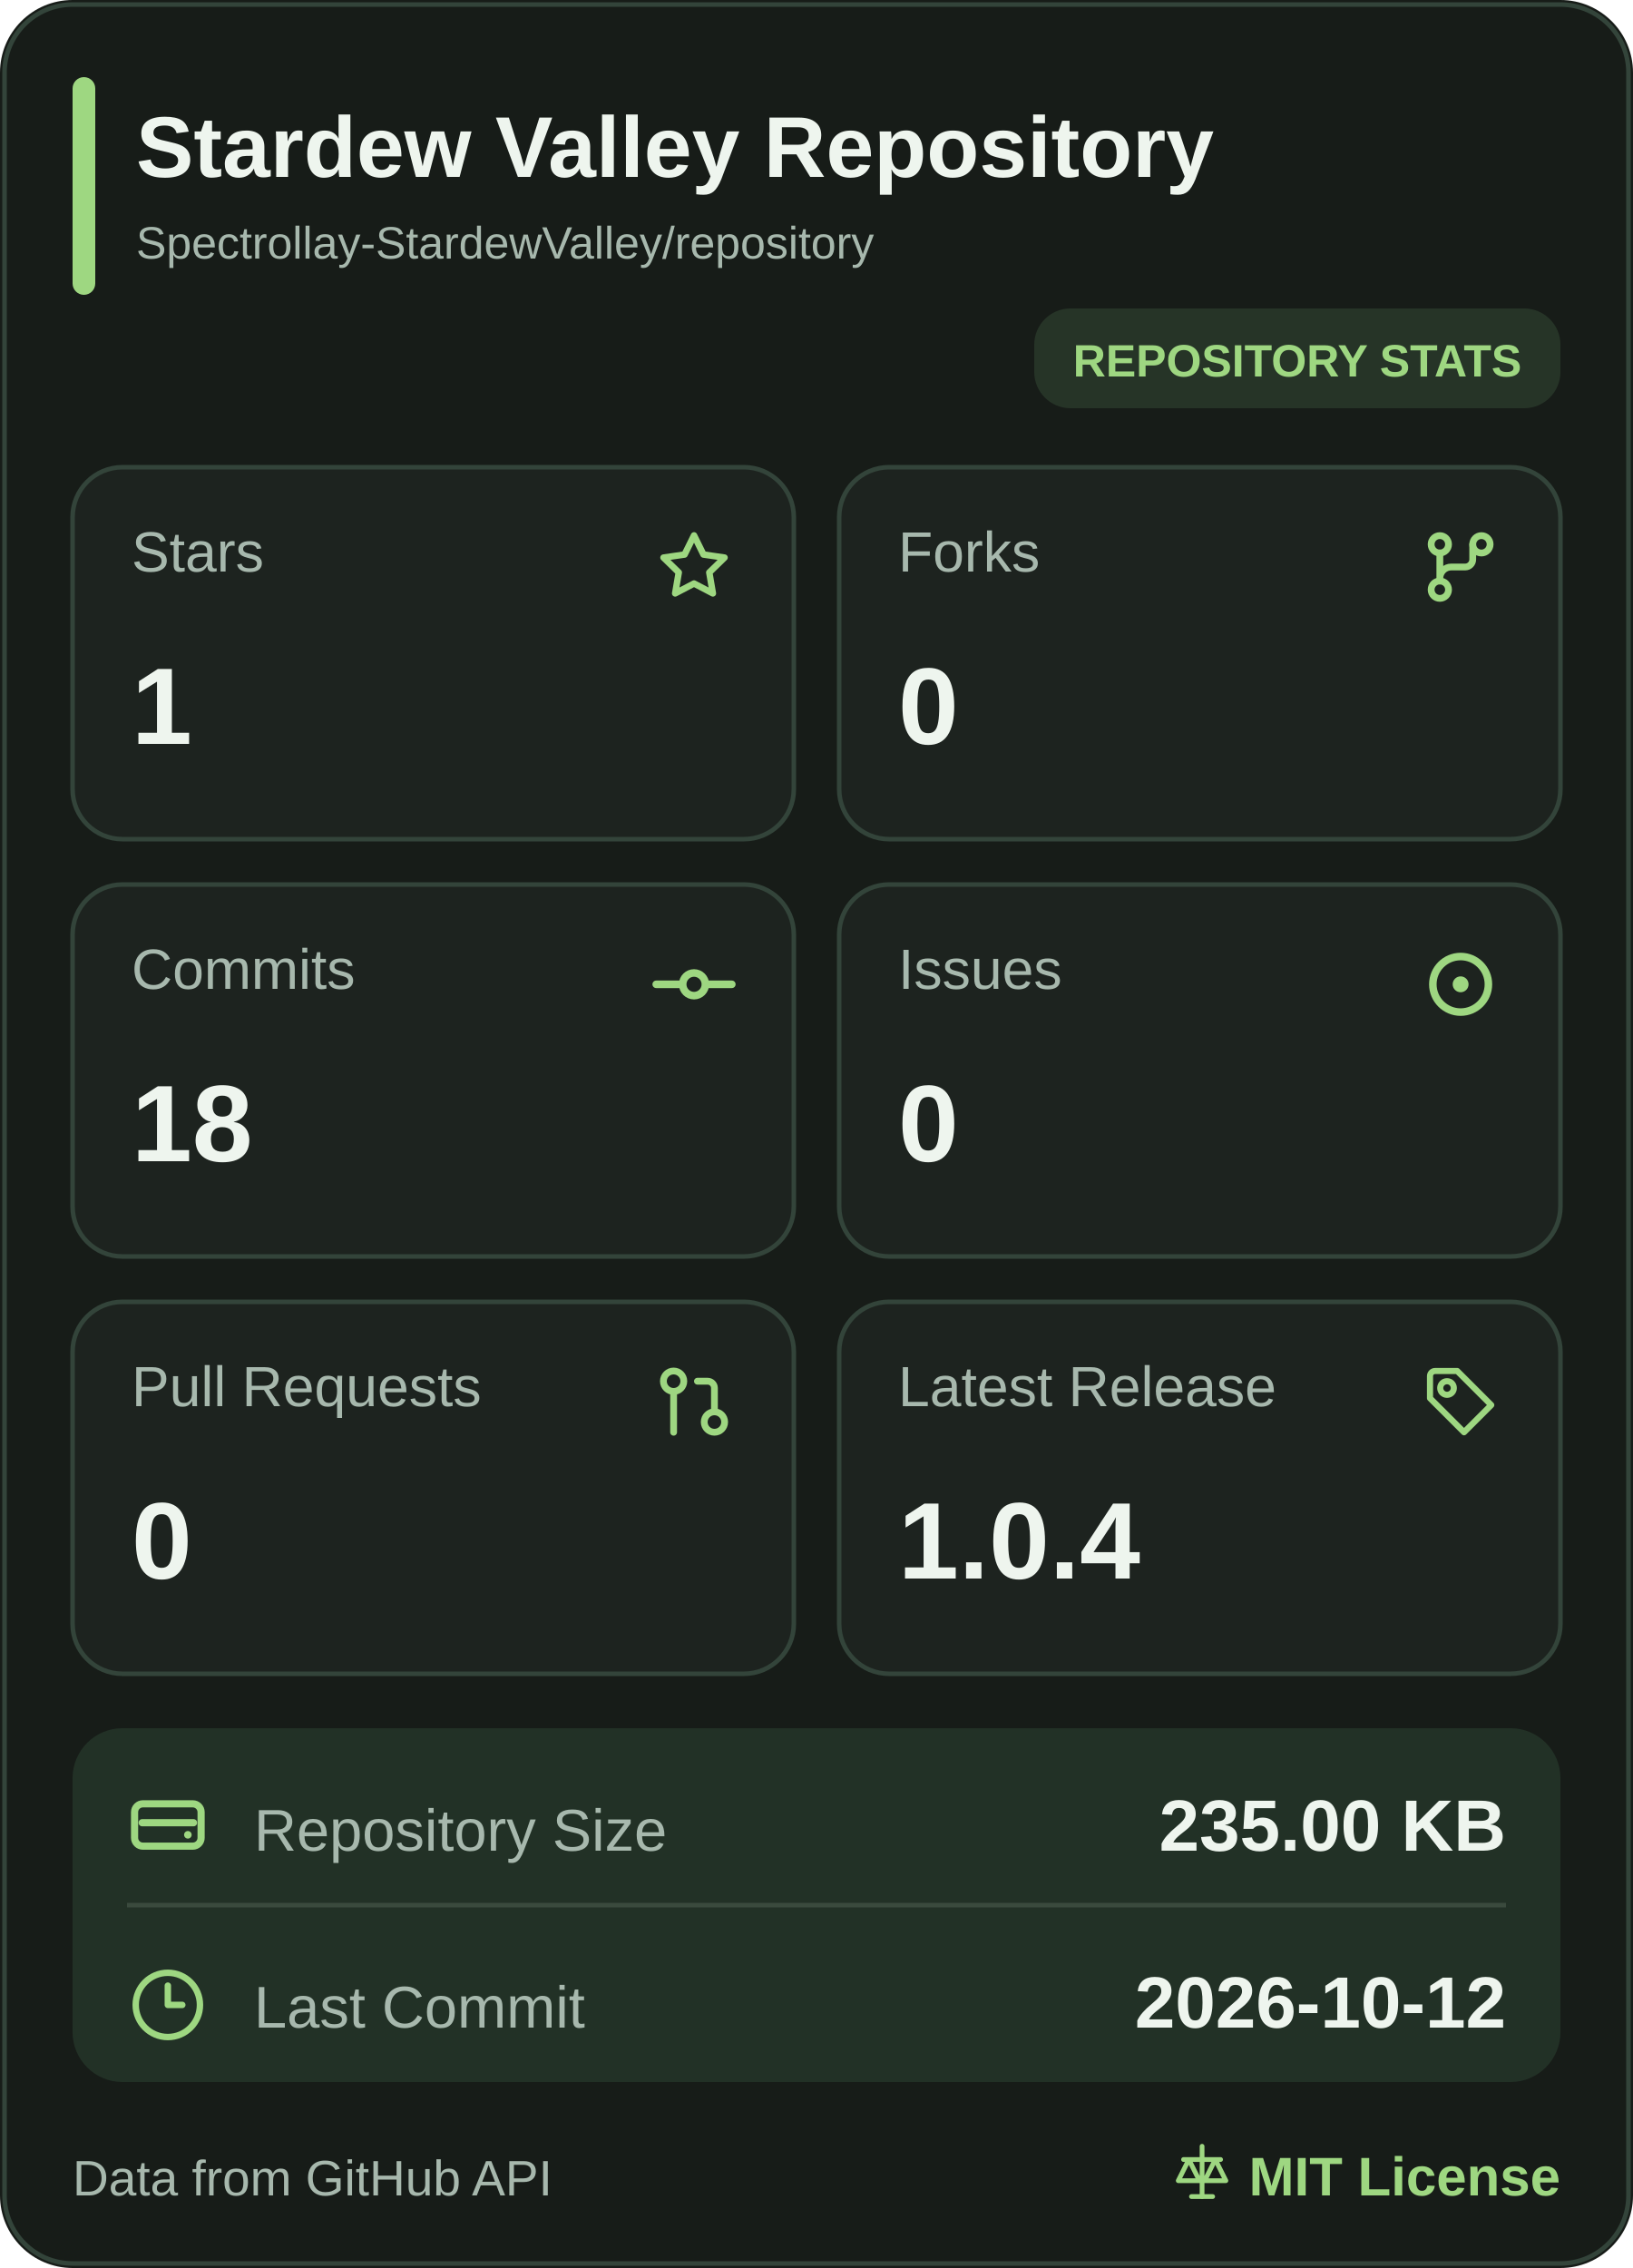
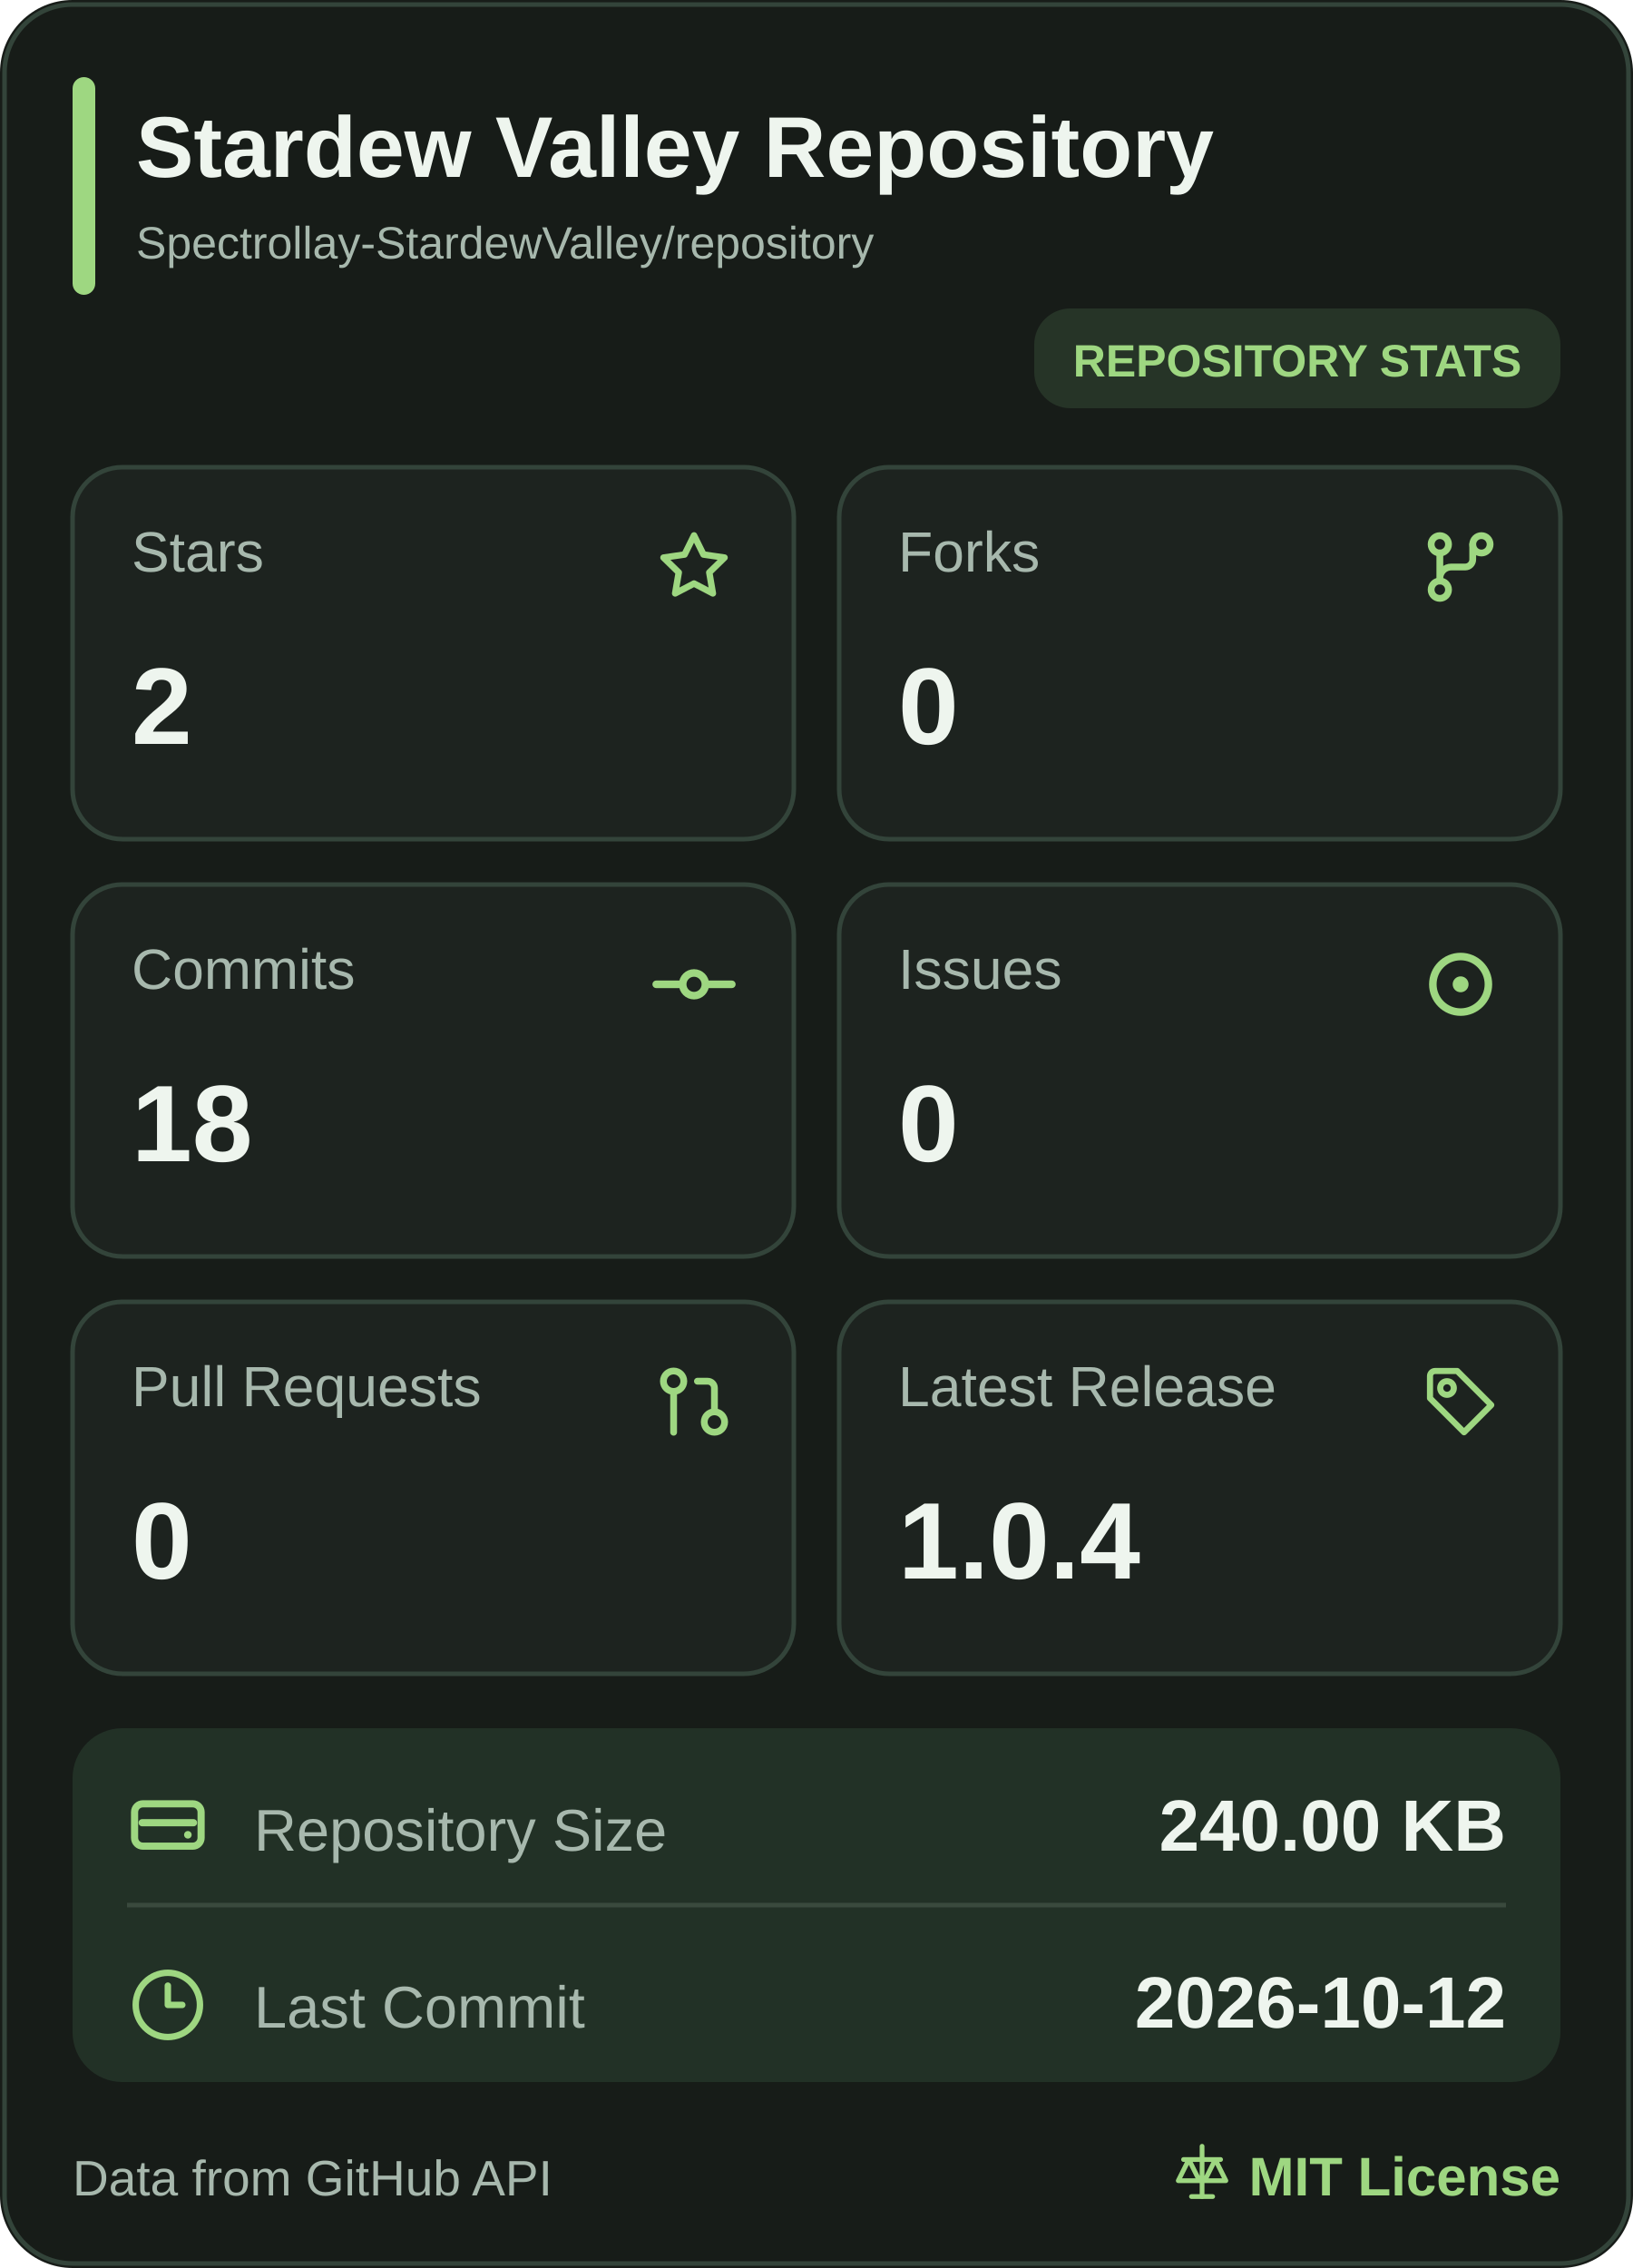
<svg xmlns="http://www.w3.org/2000/svg" width="360" height="500" viewBox="0 0 360 500" role="img" aria-label="Stardew Valley Repository mobile statistics">
  <rect width="360" height="500" rx="16" fill="#171C18" />
  <rect x="1" y="1" width="358" height="498" rx="15" fill="none" stroke="#33443A" />
  <rect x="16" y="17" width="5" height="48" rx="2.5" fill="#9ED781" />
  <a href="https://github.com/Spectrollay-StardewValley/repository" target="_blank" style="cursor: pointer">
    <text x="30" y="39" font-size="19" font-weight="700" fill="#EEF5EE" font-family="Segoe UI, Arial, sans-serif">Stardew Valley Repository</text>
    <text x="30" y="57" font-size="10" fill="#A7B8AD" font-family="Segoe UI, Arial, sans-serif">Spectrollay-StardewValley/repository</text>
  </a>
  <rect x="228" y="68" width="116" height="22" rx="8" fill="#263427" />
  <text x="286" y="83" text-anchor="middle" font-size="10" font-weight="700" fill="#9ED781" font-family="Segoe UI, Arial, sans-serif">REPOSITORY STATS</text>
  <a href="https://github.com/Spectrollay-StardewValley/repository/stargazers" target="_blank" style="cursor: pointer">
    <rect x="16" y="103" width="159" height="82" rx="11" fill="#1D231F" stroke="#33443A" />
    <text x="29" y="126" font-size="12.5" fill="#A7B8AD" font-family="Segoe UI, Arial, sans-serif">Stars</text>
    <svg x="143.5" y="115.5" width="19" height="19" viewBox="0 0 24 24" color="#9ED781" fill="none" stroke="currentColor" stroke-width="1.8" stroke-linecap="round" stroke-linejoin="round">
      <path d="M12 3.2L14.63 8.53L20.5 9.38L16.25 13.52L17.25 19.35L12 16.6L6.75 19.35L7.75 13.52L3.5 9.38L9.37 8.53Z" />
    </svg>
-     <text x="29" y="164" font-size="24" font-weight="700" fill="#EEF5EE" font-family="Segoe UI, Arial, sans-serif">1</text>
+     <text x="29" y="164" font-size="24" font-weight="700" fill="#EEF5EE" font-family="Segoe UI, Arial, sans-serif">2</text>
  </a>
  <a href="https://github.com/Spectrollay-StardewValley/repository/forks" target="_blank" style="cursor: pointer">
    <rect x="185" y="103" width="159" height="82" rx="11" fill="#1D231F" stroke="#33443A" />
    <text x="198" y="126" font-size="12.5" fill="#A7B8AD" font-family="Segoe UI, Arial, sans-serif">Forks</text>
    <svg x="312.0" y="115.0" width="20" height="20" viewBox="0 0 24 24" color="#9ED781" fill="none" stroke="currentColor" stroke-width="1.8" stroke-linecap="round" stroke-linejoin="round">
      <circle cx="6.5" cy="6" r="2.3" />
      <circle cx="17.5" cy="6" r="2.3" />
      <circle cx="6.5" cy="18" r="2.3" />
      <path d="M6.5 8.3V15.7M15.2 6v4a2 2 0 0 1-2 2H9.5a3 3 0 0 0-3 3" />
    </svg>
    <text x="198" y="164" font-size="24" font-weight="700" fill="#EEF5EE" font-family="Segoe UI, Arial, sans-serif">0</text>
  </a>
  <a href="https://github.com/Spectrollay-StardewValley/repository/commits/main" target="_blank" style="cursor: pointer">
    <rect x="16" y="195" width="159" height="82" rx="11" fill="#1D231F" stroke="#33443A" />
    <text x="29" y="218" font-size="12.5" fill="#A7B8AD" font-family="Segoe UI, Arial, sans-serif">Commits</text>
    <svg x="143.0" y="207.0" width="20" height="20" viewBox="0 0 24 24" color="#9ED781" fill="none" stroke="currentColor" stroke-width="2" stroke-linecap="round" stroke-linejoin="round">
      <circle cx="12" cy="12" r="3" />
      <line x1="2" x2="8.7" y1="12" y2="12" />
      <line x1="15.3" x2="22" y1="12" y2="12" />
    </svg>
    <text x="29" y="256" font-size="24" font-weight="700" fill="#EEF5EE" font-family="Segoe UI, Arial, sans-serif">18</text>
  </a>
  <a href="https://github.com/Spectrollay-StardewValley/repository/issues?q=is%3Aissue" target="_blank" style="cursor: pointer">
    <rect x="185" y="195" width="159" height="82" rx="11" fill="#1D231F" stroke="#33443A" />
    <text x="198" y="218" font-size="12.5" fill="#A7B8AD" font-family="Segoe UI, Arial, sans-serif">Issues</text>
    <svg x="311.5" y="206.5" width="21" height="21" viewBox="0 0 24 24" color="#9ED781" fill="none" stroke="currentColor" stroke-width="1.9" stroke-linecap="round" stroke-linejoin="round">
      <circle cx="12" cy="12" r="7" />
      <circle cx="12" cy="12" r="2" fill="currentColor" stroke="none" />
    </svg>
    <text x="198" y="256" font-size="24" font-weight="700" fill="#EEF5EE" font-family="Segoe UI, Arial, sans-serif">0</text>
  </a>
  <a href="https://github.com/Spectrollay-StardewValley/repository/pulls?q=is%3Apr" target="_blank" style="cursor: pointer">
    <rect x="16" y="287" width="159" height="82" rx="11" fill="#1D231F" stroke="#33443A" />
    <text x="29" y="310" font-size="12.5" fill="#A7B8AD" font-family="Segoe UI, Arial, sans-serif">Pull Requests</text>
    <svg x="144.0" y="300.0" width="18" height="18" viewBox="0 0 24 24" color="#9ED781" fill="none" stroke="currentColor" stroke-width="2" stroke-linecap="round" stroke-linejoin="round">
      <circle cx="18" cy="18" r="3" />
      <circle cx="6" cy="6" r="3" />
      <path d="M13 6h3a2 2 0 0 1 2 2v7" />
      <line x1="6" x2="6" y1="9" y2="21" />
    </svg>
    <text x="29" y="348" font-size="24" font-weight="700" fill="#EEF5EE" font-family="Segoe UI, Arial, sans-serif">0</text>
  </a>
  <a href="https://github.com/Spectrollay-StardewValley/repository/releases" target="_blank" style="cursor: pointer">
    <rect x="185" y="287" width="159" height="82" rx="11" fill="#1D231F" stroke="#33443A" />
    <text x="198" y="310" font-size="12.5" fill="#A7B8AD" font-family="Segoe UI, Arial, sans-serif">Latest Release</text>
    <svg x="313.0" y="300.0" width="18" height="18" viewBox="0 0 24 24" color="#9ED781" fill="none" stroke="currentColor" stroke-width="1.8" stroke-linecap="round" stroke-linejoin="round">
      <path d="M3 4.5A1.5 1.5 0 0 1 4.5 3H11l10 10-8 8-10-10Z" />
      <circle cx="8" cy="8" r="2" />
    </svg>
    <text x="198" y="348" font-size="24" font-weight="700" fill="#EEF5EE" font-family="Segoe UI, Arial, sans-serif">1.0.4</text>
  </a>
  <rect x="16" y="381" width="328" height="78" rx="11" fill="#223126" />
  <path d="M28 420H332" stroke="#3A4A3D" stroke-width="1" />
  <a href="https://github.com/Spectrollay-StardewValley/repository" target="_blank" style="cursor: pointer">
    <rect x="16" y="381" width="328" height="39" fill="transparent" />
    <svg x="27.0" y="392.5" width="20" height="20" viewBox="0 0 24 24" color="#9ED781" fill="none" stroke="currentColor" stroke-width="1.9" stroke-linecap="round" stroke-linejoin="round">
      <rect x="3.2" y="6.2" width="17.6" height="11.2" rx="2.2" />
      <path d="M5.2 11.2h13.6" />
      <circle cx="17.3" cy="14.4" r="1" fill="currentColor" stroke="none" />
    </svg>
    <text x="56" y="408" font-size="13" fill="#A7B8AD" font-family="Segoe UI, Arial, sans-serif">Repository Size</text>
-     <text x="332" y="408" text-anchor="end" font-size="16" font-weight="700" fill="#EEF5EE" font-family="Segoe UI, Arial, sans-serif">235.00 KB</text>
+     <text x="332" y="408" text-anchor="end" font-size="16" font-weight="700" fill="#EEF5EE" font-family="Segoe UI, Arial, sans-serif">240.00 KB</text>
  </a>
  <a href="https://github.com/Spectrollay-StardewValley/repository/commits/main" target="_blank" style="cursor: pointer">
    <rect x="16" y="420" width="328" height="39" fill="transparent" />
    <svg x="28.5" y="433.5" width="17" height="17" viewBox="0 0 24 24" color="#9ED781" fill="none" stroke="currentColor" stroke-width="2" stroke-linecap="round" stroke-linejoin="round">
      <circle cx="12" cy="12" r="10" />
      <polyline points="12 6 12 12 16.5 12" />
    </svg>
    <text x="56" y="447" font-size="13" fill="#A7B8AD" font-family="Segoe UI, Arial, sans-serif">Last Commit</text>
    <text x="332" y="447" text-anchor="end" font-size="16" font-weight="700" fill="#EEF5EE" font-family="Segoe UI, Arial, sans-serif">2026-10-12</text>
  </a>
  <text x="16" y="484" font-size="11" fill="#A7B8AD" font-family="Segoe UI, Arial, sans-serif">Data from GitHub API</text>
  <a href="https://github.com/Spectrollay-StardewValley/repository/blob/main/LICENSE" target="_blank" style="cursor: pointer">
    <svg x="258.0" y="472.0" width="14" height="14" viewBox="0 0 24 24" color="#9ED781" fill="none" stroke="currentColor" stroke-width="1.8" stroke-linecap="round" stroke-linejoin="round">
      <path d="M12 2v19M5 7h14M7 7l-4 8h8L7 7ZM17 7l-4 8h8l-4-8Z" />
      <path d="M8 21h8" />
    </svg>
    <text x="344" y="484" text-anchor="end" font-size="12" font-weight="700" fill="#9ED781" font-family="Segoe UI, Arial, sans-serif">MIT License</text>
  </a>
</svg>
